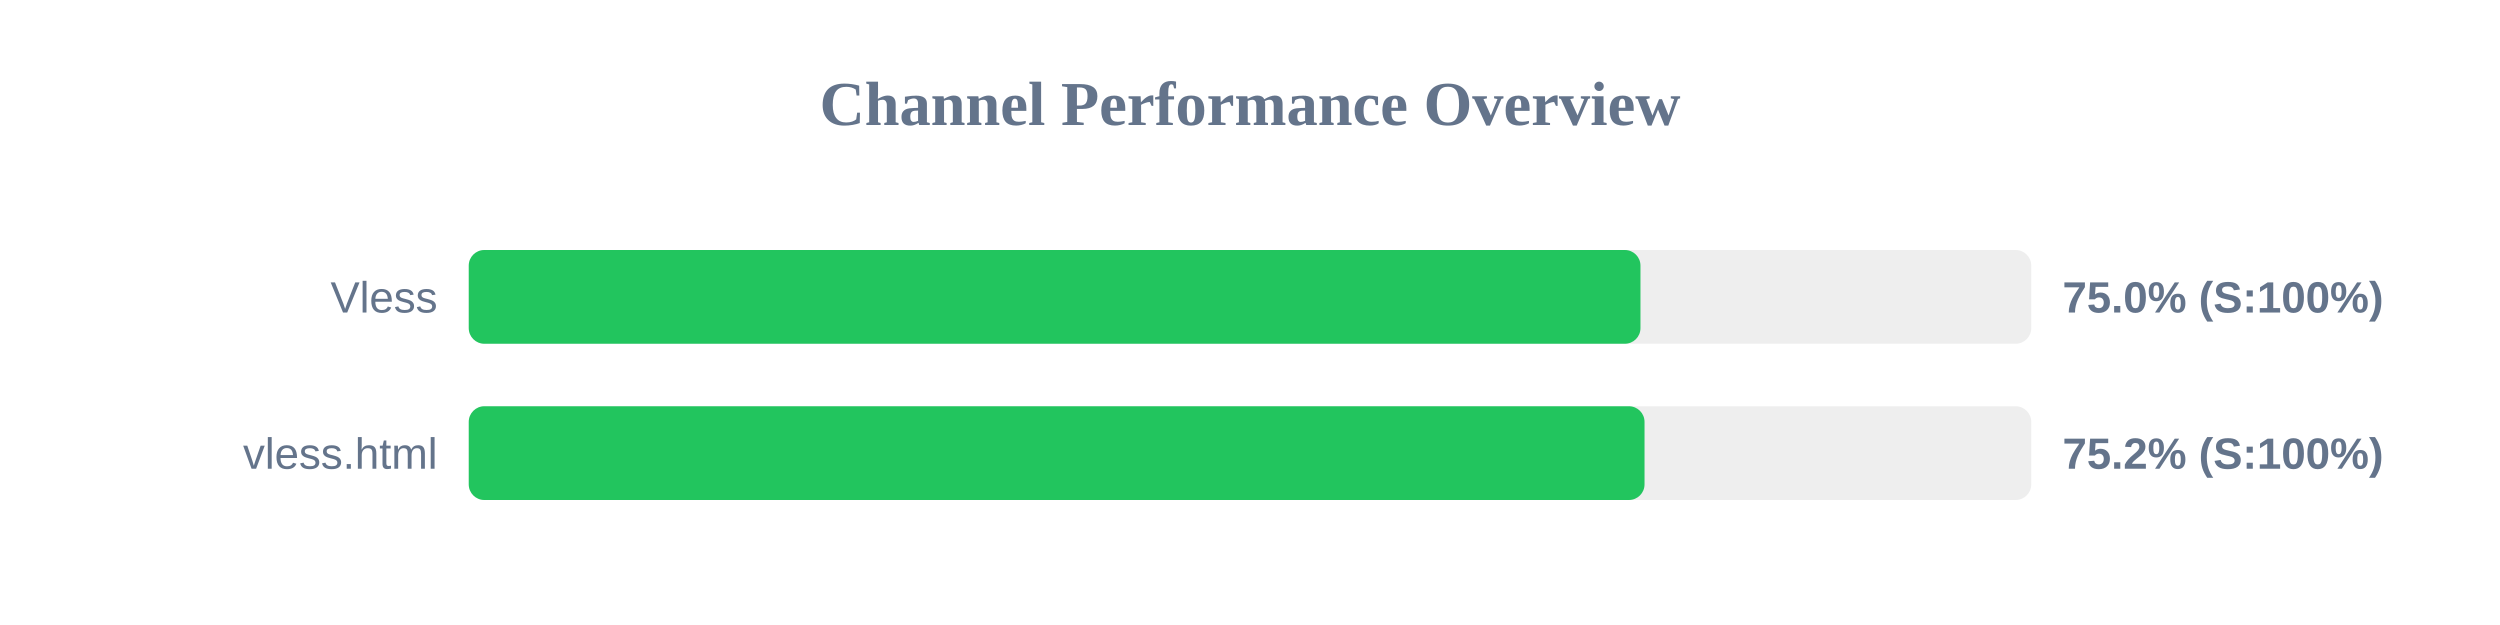
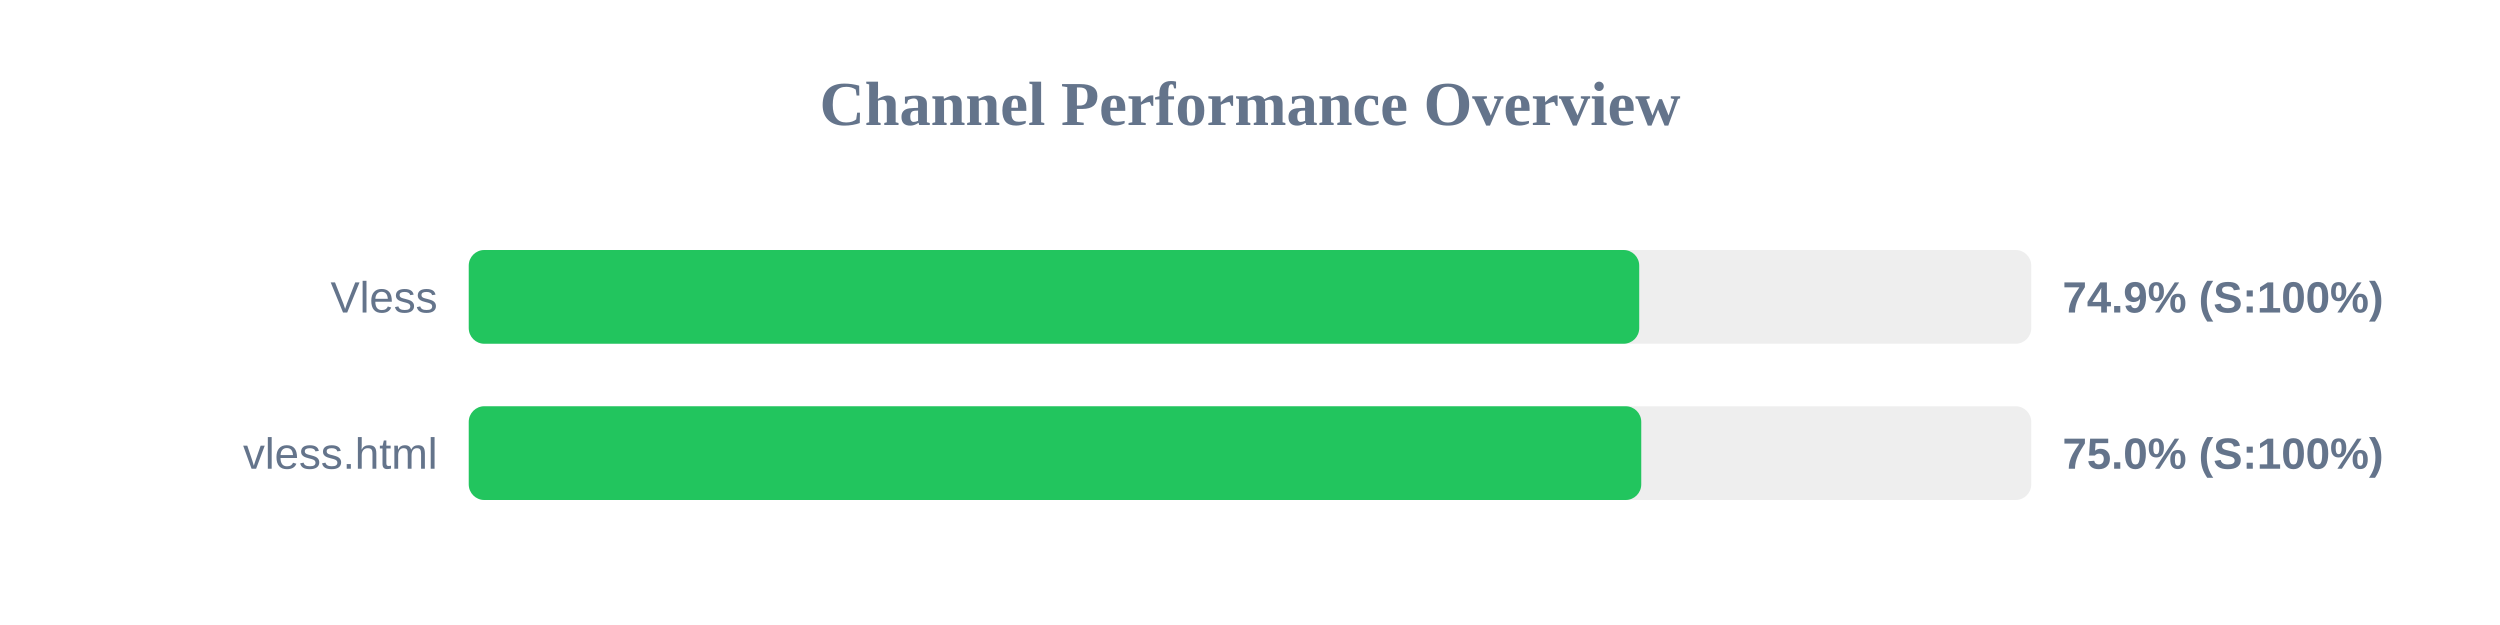
<svg xmlns="http://www.w3.org/2000/svg" width="800" height="200" version="1.1">
  <style>
        .row { font: 14px Arial; fill: #64748b; }
        .score { font: bold 14px Arial; fill: #64748b; }
    </style>
  <text x="400" y="40" text-anchor="middle" font-size="20px" font-weight="bold" fill="#64748b">Channel Performance Overview</text>
  <rect x="150" y="80" width="500" height="30" fill="#eee" rx="5" />
-   <rect x="150" y="80" width="374.95" height="30" fill="#22c55e" rx="5" />
+   <rect x="150" y="80" width="374.55" height="30" fill="#22c55e" rx="5" />
  <text x="140" y="100" text-anchor="end" class="row">Vless</text>
-   <text x="660" y="100" text-anchor="start" class="score">75.0% (S:100%)</text>
+   <text x="660" y="100" text-anchor="start" class="score">74.9% (S:100%)</text>
  <rect x="150" y="130" width="500" height="30" fill="#eee" rx="5" />
-   <rect x="150" y="130" width="376.25" height="30" fill="#22c55e" rx="5" />
+   <rect x="150" y="130" width="375.2" height="30" fill="#22c55e" rx="5" />
  <text x="140" y="150" text-anchor="end" class="row">vless.html</text>
-   <text x="660" y="150" text-anchor="start" class="score">75.2% (S:100%)</text>
+   <text x="660" y="150" text-anchor="start" class="score">75.0% (S:100%)</text>
</svg>
